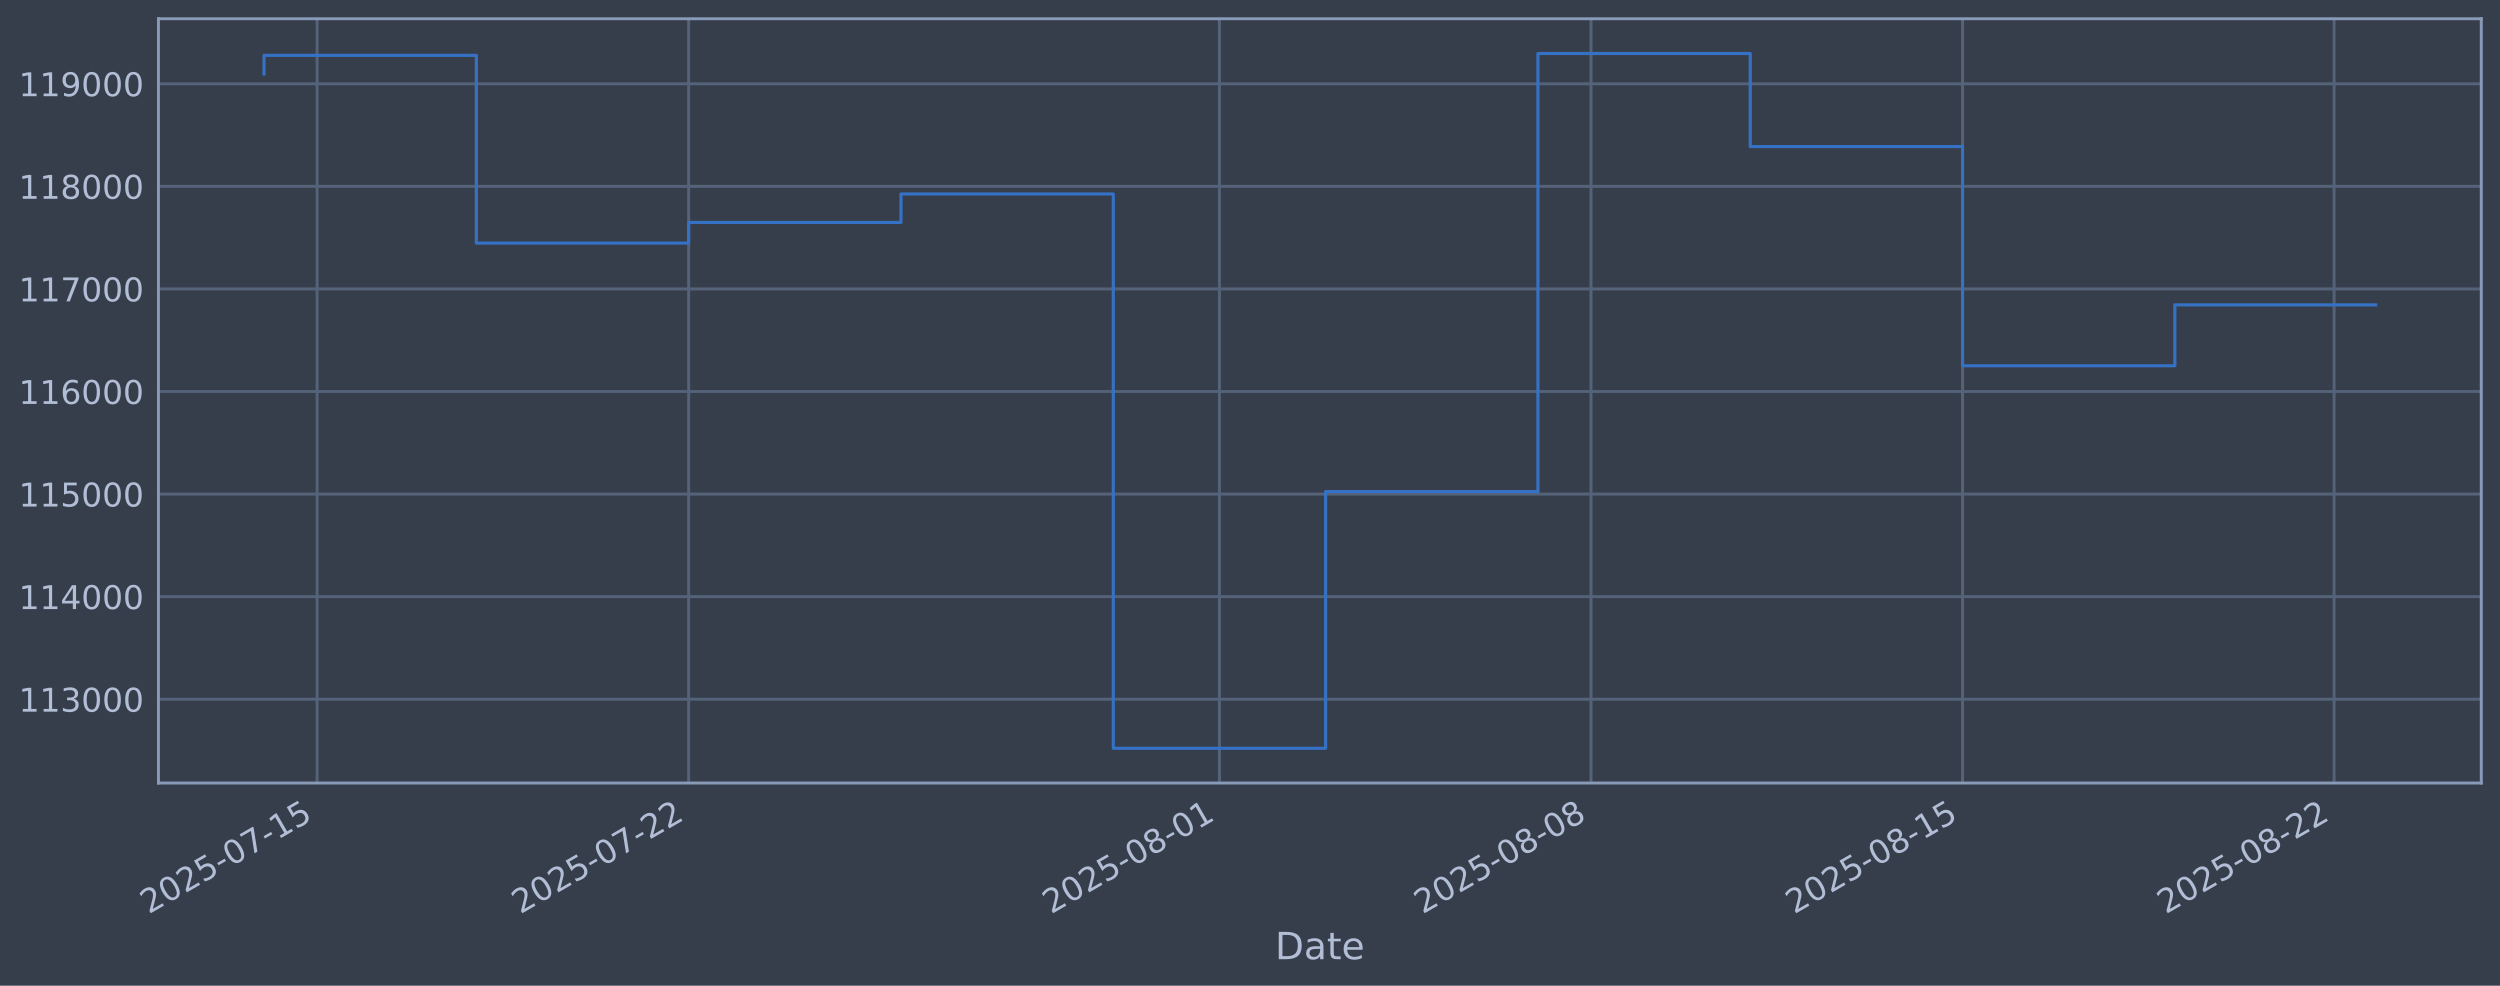
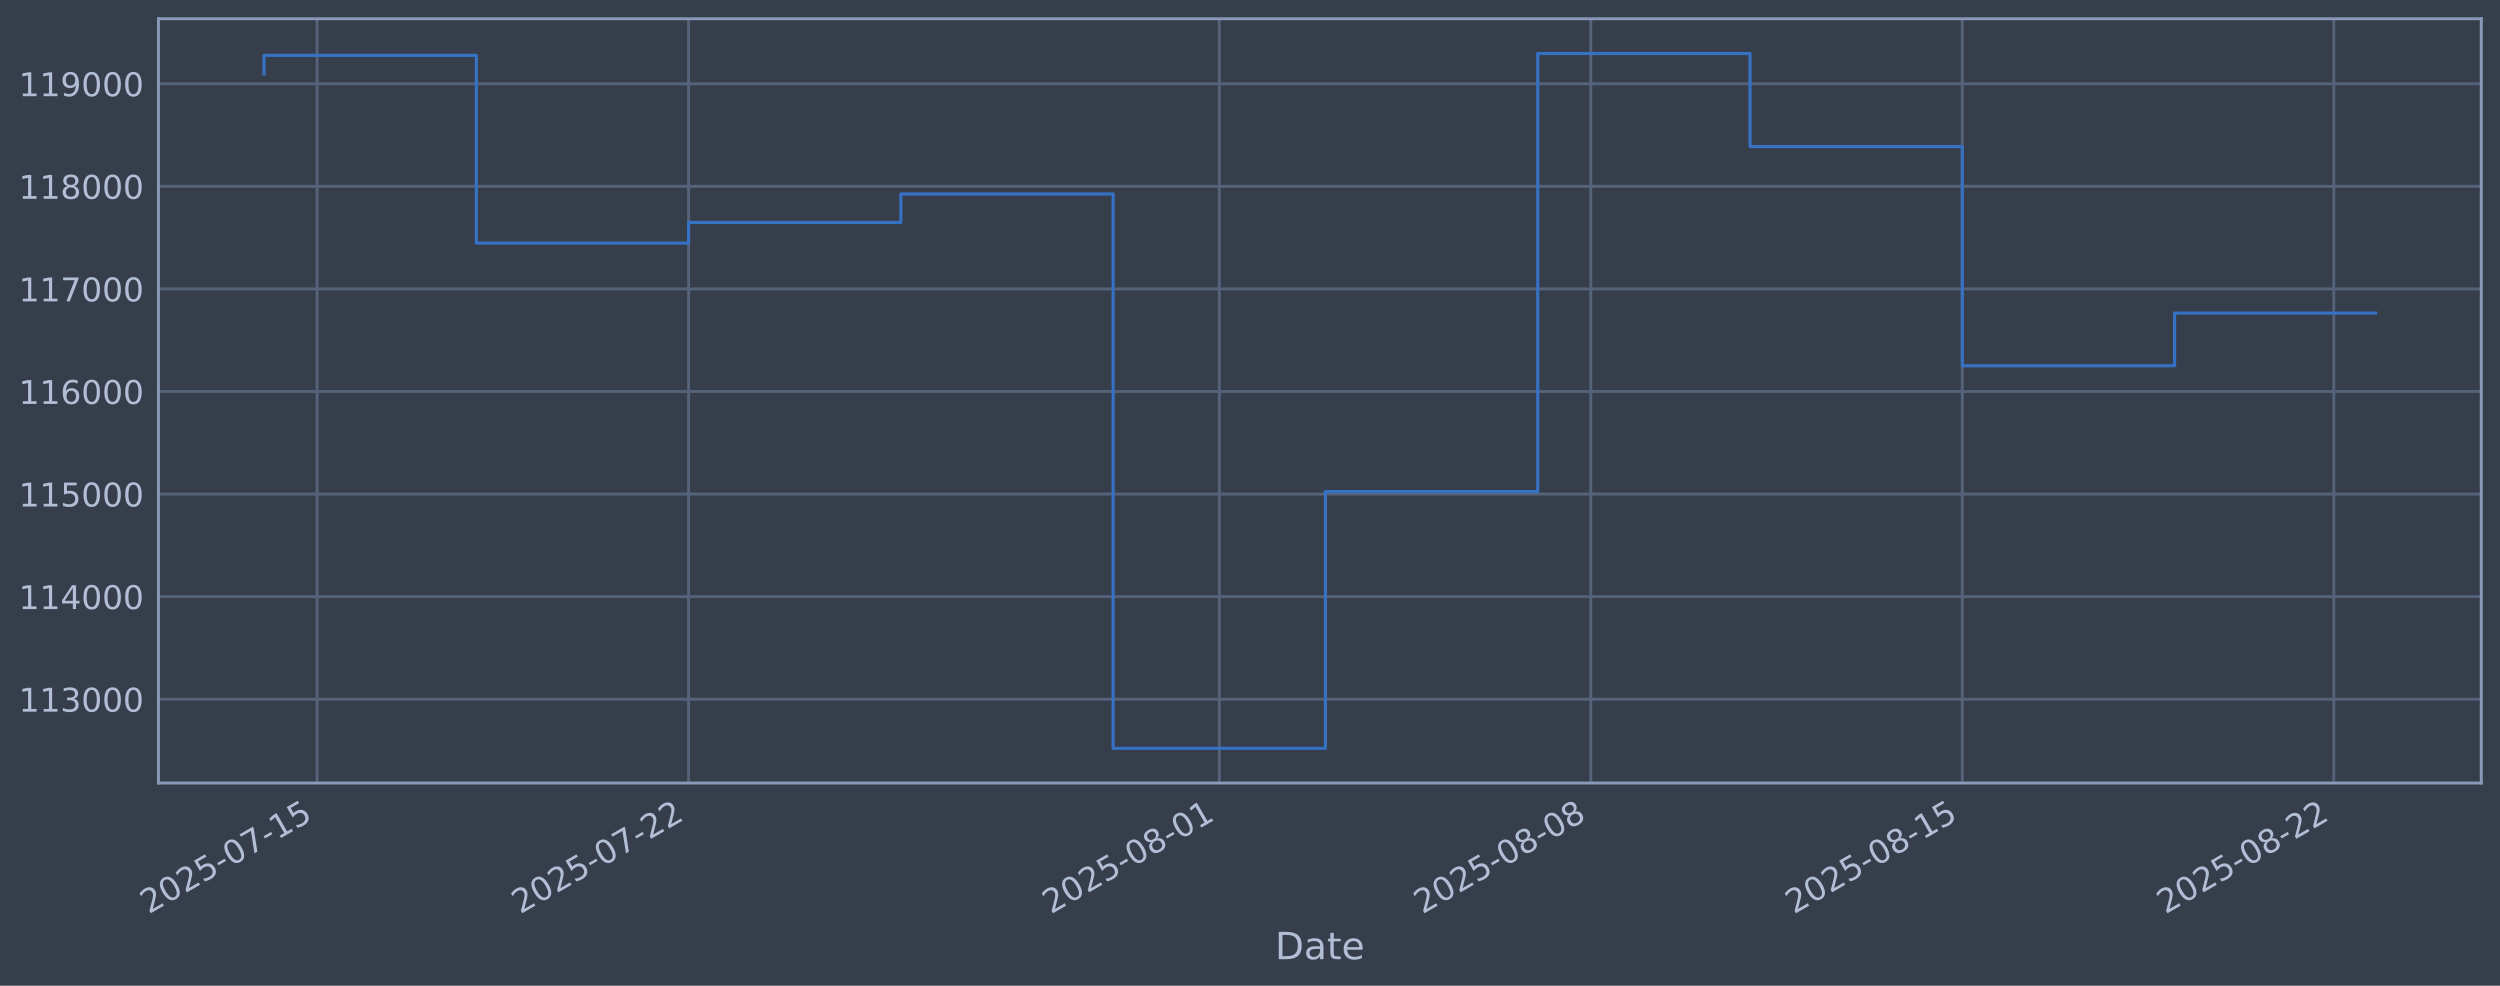
<svg xmlns="http://www.w3.org/2000/svg" xmlns:xlink="http://www.w3.org/1999/xlink" width="960.9pt" height="378.87pt" viewBox="0 0 960.9 378.87" version="1.1">
  <defs>
    <style type="text/css">*{stroke-linejoin: round; stroke-linecap: butt}</style>
  </defs>
  <g id="figure_1">
    <g id="patch_1">
      <path d="M 0 378.87  L 960.9 378.87  L 960.9 0  L 0 0  z " style="fill: #373e4b" />
    </g>
    <g id="axes_1">
      <g id="patch_2">
        <path d="M 60.901 300.96  L 953.701 300.96  L 953.701 7.2  L 60.901 7.2  z " style="fill: #373e4b" />
      </g>
      <g id="matplotlib.axis_1">
        <g id="xtick_1">
          <g id="line2d_1">
-             <path d="M 121.884 300.96  L 121.884 7.2  " clip-path="url(#p8fbc22d721)" style="fill: none; stroke: #546379; stroke-width: 1.12; stroke-linecap: square" />
+             <path d="M 121.881 300.96  L 121.881 7.2  " clip-path="url(#p32040534d8)" style="fill: none; stroke: #546379; stroke-width: 1.12; stroke-linecap: square" />
          </g>
          <g id="line2d_2" />
          <g id="text_1">
-             <g style="fill: #b1bed6" transform="translate(57.15816 351.4642) rotate(-30) scale(0.126 -0.126)">
+             <g style="fill: #b1bed6" transform="translate(57.15505 351.4642) rotate(-30) scale(0.126 -0.126)">
              <defs>
                <path id="DejaVuSans-32" d="M 1228 531  L 3431 531  L 3431 0  L 469 0  L 469 531  Q 828 903 1448 1529  Q 2069 2156 2228 2338  Q 2531 2678 2651 2914  Q 2772 3150 2772 3378  Q 2772 3750 2511 3984  Q 2250 4219 1831 4219  Q 1534 4219 1204 4116  Q 875 4013 500 3803  L 500 4441  Q 881 4594 1212 4672  Q 1544 4750 1819 4750  Q 2544 4750 2975 4387  Q 3406 4025 3406 3419  Q 3406 3131 3298 2873  Q 3191 2616 2906 2266  Q 2828 2175 2409 1742  Q 1991 1309 1228 531  z " transform="scale(0.015625)" />
                <path id="DejaVuSans-30" d="M 2034 4250  Q 1547 4250 1301 3770  Q 1056 3291 1056 2328  Q 1056 1369 1301 889  Q 1547 409 2034 409  Q 2525 409 2770 889  Q 3016 1369 3016 2328  Q 3016 3291 2770 3770  Q 2525 4250 2034 4250  z M 2034 4750  Q 2819 4750 3233 4129  Q 3647 3509 3647 2328  Q 3647 1150 3233 529  Q 2819 -91 2034 -91  Q 1250 -91 836 529  Q 422 1150 422 2328  Q 422 3509 836 4129  Q 1250 4750 2034 4750  z " transform="scale(0.015625)" />
                <path id="DejaVuSans-35" d="M 691 4666  L 3169 4666  L 3169 4134  L 1269 4134  L 1269 2991  Q 1406 3038 1543 3061  Q 1681 3084 1819 3084  Q 2600 3084 3056 2656  Q 3513 2228 3513 1497  Q 3513 744 3044 326  Q 2575 -91 1722 -91  Q 1428 -91 1123 -41  Q 819 9 494 109  L 494 744  Q 775 591 1075 516  Q 1375 441 1709 441  Q 2250 441 2565 725  Q 2881 1009 2881 1497  Q 2881 1984 2565 2268  Q 2250 2553 1709 2553  Q 1456 2553 1204 2497  Q 953 2441 691 2322  L 691 4666  z " transform="scale(0.015625)" />
                <path id="DejaVuSans-2d" d="M 313 2009  L 1997 2009  L 1997 1497  L 313 1497  L 313 2009  z " transform="scale(0.015625)" />
                <path id="DejaVuSans-37" d="M 525 4666  L 3525 4666  L 3525 4397  L 1831 0  L 1172 0  L 2766 4134  L 525 4134  L 525 4666  z " transform="scale(0.015625)" />
                <path id="DejaVuSans-31" d="M 794 531  L 1825 531  L 1825 4091  L 703 3866  L 703 4441  L 1819 4666  L 2450 4666  L 2450 531  L 3481 531  L 3481 0  L 794 0  L 794 531  z " transform="scale(0.015625)" />
              </defs>
              <use xlink:href="#DejaVuSans-32" />
              <use xlink:href="#DejaVuSans-30" transform="translate(63.62305 0)" />
              <use xlink:href="#DejaVuSans-32" transform="translate(127.2461 0)" />
              <use xlink:href="#DejaVuSans-35" transform="translate(190.8691 0)" />
              <use xlink:href="#DejaVuSans-2d" transform="translate(254.4922 0)" />
              <use xlink:href="#DejaVuSans-30" transform="translate(290.5762 0)" />
              <use xlink:href="#DejaVuSans-37" transform="translate(354.1992 0)" />
              <use xlink:href="#DejaVuSans-2d" transform="translate(417.8223 0)" />
              <use xlink:href="#DejaVuSans-31" transform="translate(453.9062 0)" />
              <use xlink:href="#DejaVuSans-35" transform="translate(517.5293 0)" />
            </g>
          </g>
        </g>
        <g id="xtick_2">
          <g id="line2d_3">
-             <path d="M 264.693 300.96  L 264.693 7.2  " clip-path="url(#p8fbc22d721)" style="fill: none; stroke: #546379; stroke-width: 1.12; stroke-linecap: square" />
+             <path d="M 264.668 300.96  L 264.668 7.2  " clip-path="url(#p32040534d8)" style="fill: none; stroke: #546379; stroke-width: 1.12; stroke-linecap: square" />
          </g>
          <g id="line2d_4" />
          <g id="text_2">
-             <g style="fill: #b1bed6" transform="translate(199.9676 351.4642) rotate(-30) scale(0.126 -0.126)">
+             <g style="fill: #b1bed6" transform="translate(199.9427 351.4642) rotate(-30) scale(0.126 -0.126)">
              <use xlink:href="#DejaVuSans-32" />
              <use xlink:href="#DejaVuSans-30" transform="translate(63.62305 0)" />
              <use xlink:href="#DejaVuSans-32" transform="translate(127.2461 0)" />
              <use xlink:href="#DejaVuSans-35" transform="translate(190.8691 0)" />
              <use xlink:href="#DejaVuSans-2d" transform="translate(254.4922 0)" />
              <use xlink:href="#DejaVuSans-30" transform="translate(290.5762 0)" />
              <use xlink:href="#DejaVuSans-37" transform="translate(354.1992 0)" />
              <use xlink:href="#DejaVuSans-2d" transform="translate(417.8223 0)" />
              <use xlink:href="#DejaVuSans-32" transform="translate(453.9062 0)" />
              <use xlink:href="#DejaVuSans-32" transform="translate(517.5293 0)" />
            </g>
          </g>
        </g>
        <g id="xtick_3">
          <g id="line2d_5">
-             <path d="M 468.707 300.96  L 468.707 7.2  " clip-path="url(#p8fbc22d721)" style="fill: none; stroke: #546379; stroke-width: 1.12; stroke-linecap: square" />
+             <path d="M 468.651 300.96  L 468.651 7.2  " clip-path="url(#p32040534d8)" style="fill: none; stroke: #546379; stroke-width: 1.12; stroke-linecap: square" />
          </g>
          <g id="line2d_6" />
          <g id="text_3">
-             <g style="fill: #b1bed6" transform="translate(403.9811 351.4642) rotate(-30) scale(0.126 -0.126)">
+             <g style="fill: #b1bed6" transform="translate(403.9251 351.4642) rotate(-30) scale(0.126 -0.126)">
              <defs>
                <path id="DejaVuSans-38" d="M 2034 2216  Q 1584 2216 1326 1975  Q 1069 1734 1069 1313  Q 1069 891 1326 650  Q 1584 409 2034 409  Q 2484 409 2743 651  Q 3003 894 3003 1313  Q 3003 1734 2745 1975  Q 2488 2216 2034 2216  z M 1403 2484  Q 997 2584 770 2862  Q 544 3141 544 3541  Q 544 4100 942 4425  Q 1341 4750 2034 4750  Q 2731 4750 3128 4425  Q 3525 4100 3525 3541  Q 3525 3141 3298 2862  Q 3072 2584 2669 2484  Q 3125 2378 3379 2068  Q 3634 1759 3634 1313  Q 3634 634 3220 271  Q 2806 -91 2034 -91  Q 1263 -91 848 271  Q 434 634 434 1313  Q 434 1759 690 2068  Q 947 2378 1403 2484  z M 1172 3481  Q 1172 3119 1398 2916  Q 1625 2713 2034 2713  Q 2441 2713 2670 2916  Q 2900 3119 2900 3481  Q 2900 3844 2670 4047  Q 2441 4250 2034 4250  Q 1625 4250 1398 4047  Q 1172 3844 1172 3481  z " transform="scale(0.015625)" />
              </defs>
              <use xlink:href="#DejaVuSans-32" />
              <use xlink:href="#DejaVuSans-30" transform="translate(63.62305 0)" />
              <use xlink:href="#DejaVuSans-32" transform="translate(127.2461 0)" />
              <use xlink:href="#DejaVuSans-35" transform="translate(190.8691 0)" />
              <use xlink:href="#DejaVuSans-2d" transform="translate(254.4922 0)" />
              <use xlink:href="#DejaVuSans-30" transform="translate(290.5762 0)" />
              <use xlink:href="#DejaVuSans-38" transform="translate(354.1992 0)" />
              <use xlink:href="#DejaVuSans-2d" transform="translate(417.8223 0)" />
              <use xlink:href="#DejaVuSans-30" transform="translate(453.9062 0)" />
              <use xlink:href="#DejaVuSans-31" transform="translate(517.5293 0)" />
            </g>
          </g>
        </g>
        <g id="xtick_4">
          <g id="line2d_7">
-             <path d="M 611.516 300.96  L 611.516 7.2  " clip-path="url(#p8fbc22d721)" style="fill: none; stroke: #546379; stroke-width: 1.12; stroke-linecap: square" />
+             <path d="M 611.438 300.96  L 611.438 7.2  " clip-path="url(#p32040534d8)" style="fill: none; stroke: #546379; stroke-width: 1.12; stroke-linecap: square" />
          </g>
          <g id="line2d_8" />
          <g id="text_4">
-             <g style="fill: #b1bed6" transform="translate(546.7906 351.4642) rotate(-30) scale(0.126 -0.126)">
+             <g style="fill: #b1bed6" transform="translate(546.7128 351.4642) rotate(-30) scale(0.126 -0.126)">
              <use xlink:href="#DejaVuSans-32" />
              <use xlink:href="#DejaVuSans-30" transform="translate(63.62305 0)" />
              <use xlink:href="#DejaVuSans-32" transform="translate(127.2461 0)" />
              <use xlink:href="#DejaVuSans-35" transform="translate(190.8691 0)" />
              <use xlink:href="#DejaVuSans-2d" transform="translate(254.4922 0)" />
              <use xlink:href="#DejaVuSans-30" transform="translate(290.5762 0)" />
              <use xlink:href="#DejaVuSans-38" transform="translate(354.1992 0)" />
              <use xlink:href="#DejaVuSans-2d" transform="translate(417.8223 0)" />
              <use xlink:href="#DejaVuSans-30" transform="translate(453.9062 0)" />
              <use xlink:href="#DejaVuSans-38" transform="translate(517.5293 0)" />
            </g>
          </g>
        </g>
        <g id="xtick_5">
          <g id="line2d_9">
-             <path d="M 754.326 300.96  L 754.326 7.2  " clip-path="url(#p8fbc22d721)" style="fill: none; stroke: #546379; stroke-width: 1.12; stroke-linecap: square" />
+             <path d="M 754.226 300.96  L 754.226 7.2  " clip-path="url(#p32040534d8)" style="fill: none; stroke: #546379; stroke-width: 1.12; stroke-linecap: square" />
          </g>
          <g id="line2d_10" />
          <g id="text_5">
-             <g style="fill: #b1bed6" transform="translate(689.6001 351.4642) rotate(-30) scale(0.126 -0.126)">
+             <g style="fill: #b1bed6" transform="translate(689.5005 351.4642) rotate(-30) scale(0.126 -0.126)">
              <use xlink:href="#DejaVuSans-32" />
              <use xlink:href="#DejaVuSans-30" transform="translate(63.62305 0)" />
              <use xlink:href="#DejaVuSans-32" transform="translate(127.2461 0)" />
              <use xlink:href="#DejaVuSans-35" transform="translate(190.8691 0)" />
              <use xlink:href="#DejaVuSans-2d" transform="translate(254.4922 0)" />
              <use xlink:href="#DejaVuSans-30" transform="translate(290.5762 0)" />
              <use xlink:href="#DejaVuSans-38" transform="translate(354.1992 0)" />
              <use xlink:href="#DejaVuSans-2d" transform="translate(417.8223 0)" />
              <use xlink:href="#DejaVuSans-31" transform="translate(453.9062 0)" />
              <use xlink:href="#DejaVuSans-35" transform="translate(517.5293 0)" />
            </g>
          </g>
        </g>
        <g id="xtick_6">
          <g id="line2d_11">
-             <path d="M 897.135 300.96  L 897.135 7.2  " clip-path="url(#p8fbc22d721)" style="fill: none; stroke: #546379; stroke-width: 1.12; stroke-linecap: square" />
+             <path d="M 897.014 300.96  L 897.014 7.2  " clip-path="url(#p32040534d8)" style="fill: none; stroke: #546379; stroke-width: 1.12; stroke-linecap: square" />
          </g>
          <g id="line2d_12" />
          <g id="text_6">
-             <g style="fill: #b1bed6" transform="translate(832.4095 351.4642) rotate(-30) scale(0.126 -0.126)">
+             <g style="fill: #b1bed6" transform="translate(832.2881 351.4642) rotate(-30) scale(0.126 -0.126)">
              <use xlink:href="#DejaVuSans-32" />
              <use xlink:href="#DejaVuSans-30" transform="translate(63.62305 0)" />
              <use xlink:href="#DejaVuSans-32" transform="translate(127.2461 0)" />
              <use xlink:href="#DejaVuSans-35" transform="translate(190.8691 0)" />
              <use xlink:href="#DejaVuSans-2d" transform="translate(254.4922 0)" />
              <use xlink:href="#DejaVuSans-30" transform="translate(290.5762 0)" />
              <use xlink:href="#DejaVuSans-38" transform="translate(354.1992 0)" />
              <use xlink:href="#DejaVuSans-2d" transform="translate(417.8223 0)" />
              <use xlink:href="#DejaVuSans-32" transform="translate(453.9062 0)" />
              <use xlink:href="#DejaVuSans-32" transform="translate(517.5293 0)" />
            </g>
          </g>
        </g>
        <g id="text_7">
          <g style="fill: #b1bed6" transform="translate(490.0914 368.6753) scale(0.144 -0.144)">
            <defs>
              <path id="DejaVuSans-44" d="M 1259 4147  L 1259 519  L 2022 519  Q 2988 519 3436 956  Q 3884 1394 3884 2338  Q 3884 3275 3436 3711  Q 2988 4147 2022 4147  L 1259 4147  z M 628 4666  L 1925 4666  Q 3281 4666 3915 4102  Q 4550 3538 4550 2338  Q 4550 1131 3912 565  Q 3275 0 1925 0  L 628 0  L 628 4666  z " transform="scale(0.015625)" />
              <path id="DejaVuSans-61" d="M 2194 1759  Q 1497 1759 1228 1600  Q 959 1441 959 1056  Q 959 750 1161 570  Q 1363 391 1709 391  Q 2188 391 2477 730  Q 2766 1069 2766 1631  L 2766 1759  L 2194 1759  z M 3341 1997  L 3341 0  L 2766 0  L 2766 531  Q 2569 213 2275 61  Q 1981 -91 1556 -91  Q 1019 -91 701 211  Q 384 513 384 1019  Q 384 1609 779 1909  Q 1175 2209 1959 2209  L 2766 2209  L 2766 2266  Q 2766 2663 2505 2880  Q 2244 3097 1772 3097  Q 1472 3097 1187 3025  Q 903 2953 641 2809  L 641 3341  Q 956 3463 1253 3523  Q 1550 3584 1831 3584  Q 2591 3584 2966 3190  Q 3341 2797 3341 1997  z " transform="scale(0.015625)" />
              <path id="DejaVuSans-74" d="M 1172 4494  L 1172 3500  L 2356 3500  L 2356 3053  L 1172 3053  L 1172 1153  Q 1172 725 1289 603  Q 1406 481 1766 481  L 2356 481  L 2356 0  L 1766 0  Q 1100 0 847 248  Q 594 497 594 1153  L 594 3053  L 172 3053  L 172 3500  L 594 3500  L 594 4494  L 1172 4494  z " transform="scale(0.015625)" />
              <path id="DejaVuSans-65" d="M 3597 1894  L 3597 1613  L 953 1613  Q 991 1019 1311 708  Q 1631 397 2203 397  Q 2534 397 2845 478  Q 3156 559 3463 722  L 3463 178  Q 3153 47 2828 -22  Q 2503 -91 2169 -91  Q 1331 -91 842 396  Q 353 884 353 1716  Q 353 2575 817 3079  Q 1281 3584 2069 3584  Q 2775 3584 3186 3129  Q 3597 2675 3597 1894  z M 3022 2063  Q 3016 2534 2758 2815  Q 2500 3097 2075 3097  Q 1594 3097 1305 2825  Q 1016 2553 972 2059  L 3022 2063  z " transform="scale(0.015625)" />
            </defs>
            <use xlink:href="#DejaVuSans-44" />
            <use xlink:href="#DejaVuSans-61" transform="translate(77.00195 0)" />
            <use xlink:href="#DejaVuSans-74" transform="translate(138.2812 0)" />
            <use xlink:href="#DejaVuSans-65" transform="translate(177.4902 0)" />
          </g>
        </g>
      </g>
      <g id="matplotlib.axis_2">
        <g id="ytick_1">
          <g id="line2d_13">
-             <path d="M 60.901 268.75  L 953.701 268.75  " clip-path="url(#p8fbc22d721)" style="fill: none; stroke: #546379; stroke-width: 1.12; stroke-linecap: square" />
+             <path d="M 60.901 268.75  L 953.701 268.75  " clip-path="url(#p32040534d8)" style="fill: none; stroke: #546379; stroke-width: 1.12; stroke-linecap: square" />
          </g>
          <g id="line2d_14" />
          <g id="text_8">
            <g style="fill: #b1bed6" transform="translate(7.2 273.5373) scale(0.126 -0.126)">
              <defs>
                <path id="DejaVuSans-33" d="M 2597 2516  Q 3050 2419 3304 2112  Q 3559 1806 3559 1356  Q 3559 666 3084 287  Q 2609 -91 1734 -91  Q 1441 -91 1130 -33  Q 819 25 488 141  L 488 750  Q 750 597 1062 519  Q 1375 441 1716 441  Q 2309 441 2620 675  Q 2931 909 2931 1356  Q 2931 1769 2642 2001  Q 2353 2234 1838 2234  L 1294 2234  L 1294 2753  L 1863 2753  Q 2328 2753 2575 2939  Q 2822 3125 2822 3475  Q 2822 3834 2567 4026  Q 2313 4219 1838 4219  Q 1578 4219 1281 4162  Q 984 4106 628 3988  L 628 4550  Q 988 4650 1302 4700  Q 1616 4750 1894 4750  Q 2613 4750 3031 4423  Q 3450 4097 3450 3541  Q 3450 3153 3228 2886  Q 3006 2619 2597 2516  z " transform="scale(0.015625)" />
              </defs>
              <use xlink:href="#DejaVuSans-31" />
              <use xlink:href="#DejaVuSans-31" transform="translate(63.62305 0)" />
              <use xlink:href="#DejaVuSans-33" transform="translate(127.2461 0)" />
              <use xlink:href="#DejaVuSans-30" transform="translate(190.8691 0)" />
              <use xlink:href="#DejaVuSans-30" transform="translate(254.4922 0)" />
              <use xlink:href="#DejaVuSans-30" transform="translate(318.1152 0)" />
            </g>
          </g>
        </g>
        <g id="ytick_2">
          <g id="line2d_15">
-             <path d="M 60.901 229.325  L 953.701 229.325  " clip-path="url(#p8fbc22d721)" style="fill: none; stroke: #546379; stroke-width: 1.12; stroke-linecap: square" />
+             <path d="M 60.901 229.325  L 953.701 229.325  " clip-path="url(#p32040534d8)" style="fill: none; stroke: #546379; stroke-width: 1.12; stroke-linecap: square" />
          </g>
          <g id="line2d_16" />
          <g id="text_9">
            <g style="fill: #b1bed6" transform="translate(7.2 234.1122) scale(0.126 -0.126)">
              <defs>
                <path id="DejaVuSans-34" d="M 2419 4116  L 825 1625  L 2419 1625  L 2419 4116  z M 2253 4666  L 3047 4666  L 3047 1625  L 3713 1625  L 3713 1100  L 3047 1100  L 3047 0  L 2419 0  L 2419 1100  L 313 1100  L 313 1709  L 2253 4666  z " transform="scale(0.015625)" />
              </defs>
              <use xlink:href="#DejaVuSans-31" />
              <use xlink:href="#DejaVuSans-31" transform="translate(63.62305 0)" />
              <use xlink:href="#DejaVuSans-34" transform="translate(127.2461 0)" />
              <use xlink:href="#DejaVuSans-30" transform="translate(190.8691 0)" />
              <use xlink:href="#DejaVuSans-30" transform="translate(254.4922 0)" />
              <use xlink:href="#DejaVuSans-30" transform="translate(318.1152 0)" />
            </g>
          </g>
        </g>
        <g id="ytick_3">
          <g id="line2d_17">
-             <path d="M 60.901 189.9  L 953.701 189.9  " clip-path="url(#p8fbc22d721)" style="fill: none; stroke: #546379; stroke-width: 1.12; stroke-linecap: square" />
+             <path d="M 60.901 189.9  L 953.701 189.9  " clip-path="url(#p32040534d8)" style="fill: none; stroke: #546379; stroke-width: 1.12; stroke-linecap: square" />
          </g>
          <g id="line2d_18" />
          <g id="text_10">
            <g style="fill: #b1bed6" transform="translate(7.2 194.6871) scale(0.126 -0.126)">
              <use xlink:href="#DejaVuSans-31" />
              <use xlink:href="#DejaVuSans-31" transform="translate(63.62305 0)" />
              <use xlink:href="#DejaVuSans-35" transform="translate(127.2461 0)" />
              <use xlink:href="#DejaVuSans-30" transform="translate(190.8691 0)" />
              <use xlink:href="#DejaVuSans-30" transform="translate(254.4922 0)" />
              <use xlink:href="#DejaVuSans-30" transform="translate(318.1152 0)" />
            </g>
          </g>
        </g>
        <g id="ytick_4">
          <g id="line2d_19">
-             <path d="M 60.901 150.475  L 953.701 150.475  " clip-path="url(#p8fbc22d721)" style="fill: none; stroke: #546379; stroke-width: 1.12; stroke-linecap: square" />
+             <path d="M 60.901 150.475  L 953.701 150.475  " clip-path="url(#p32040534d8)" style="fill: none; stroke: #546379; stroke-width: 1.12; stroke-linecap: square" />
          </g>
          <g id="line2d_20" />
          <g id="text_11">
            <g style="fill: #b1bed6" transform="translate(7.2 155.262) scale(0.126 -0.126)">
              <defs>
                <path id="DejaVuSans-36" d="M 2113 2584  Q 1688 2584 1439 2293  Q 1191 2003 1191 1497  Q 1191 994 1439 701  Q 1688 409 2113 409  Q 2538 409 2786 701  Q 3034 994 3034 1497  Q 3034 2003 2786 2293  Q 2538 2584 2113 2584  z M 3366 4563  L 3366 3988  Q 3128 4100 2886 4159  Q 2644 4219 2406 4219  Q 1781 4219 1451 3797  Q 1122 3375 1075 2522  Q 1259 2794 1537 2939  Q 1816 3084 2150 3084  Q 2853 3084 3261 2657  Q 3669 2231 3669 1497  Q 3669 778 3244 343  Q 2819 -91 2113 -91  Q 1303 -91 875 529  Q 447 1150 447 2328  Q 447 3434 972 4092  Q 1497 4750 2381 4750  Q 2619 4750 2861 4703  Q 3103 4656 3366 4563  z " transform="scale(0.015625)" />
              </defs>
              <use xlink:href="#DejaVuSans-31" />
              <use xlink:href="#DejaVuSans-31" transform="translate(63.62305 0)" />
              <use xlink:href="#DejaVuSans-36" transform="translate(127.2461 0)" />
              <use xlink:href="#DejaVuSans-30" transform="translate(190.8691 0)" />
              <use xlink:href="#DejaVuSans-30" transform="translate(254.4922 0)" />
              <use xlink:href="#DejaVuSans-30" transform="translate(318.1152 0)" />
            </g>
          </g>
        </g>
        <g id="ytick_5">
          <g id="line2d_21">
-             <path d="M 60.901 111.05  L 953.701 111.05  " clip-path="url(#p8fbc22d721)" style="fill: none; stroke: #546379; stroke-width: 1.12; stroke-linecap: square" />
+             <path d="M 60.901 111.05  L 953.701 111.05  " clip-path="url(#p32040534d8)" style="fill: none; stroke: #546379; stroke-width: 1.12; stroke-linecap: square" />
          </g>
          <g id="line2d_22" />
          <g id="text_12">
            <g style="fill: #b1bed6" transform="translate(7.2 115.8369) scale(0.126 -0.126)">
              <use xlink:href="#DejaVuSans-31" />
              <use xlink:href="#DejaVuSans-31" transform="translate(63.62305 0)" />
              <use xlink:href="#DejaVuSans-37" transform="translate(127.2461 0)" />
              <use xlink:href="#DejaVuSans-30" transform="translate(190.8691 0)" />
              <use xlink:href="#DejaVuSans-30" transform="translate(254.4922 0)" />
              <use xlink:href="#DejaVuSans-30" transform="translate(318.1152 0)" />
            </g>
          </g>
        </g>
        <g id="ytick_6">
          <g id="line2d_23">
-             <path d="M 60.901 71.625  L 953.701 71.625  " clip-path="url(#p8fbc22d721)" style="fill: none; stroke: #546379; stroke-width: 1.12; stroke-linecap: square" />
+             <path d="M 60.901 71.625  L 953.701 71.625  " clip-path="url(#p32040534d8)" style="fill: none; stroke: #546379; stroke-width: 1.12; stroke-linecap: square" />
          </g>
          <g id="line2d_24" />
          <g id="text_13">
            <g style="fill: #b1bed6" transform="translate(7.2 76.4118) scale(0.126 -0.126)">
              <use xlink:href="#DejaVuSans-31" />
              <use xlink:href="#DejaVuSans-31" transform="translate(63.62305 0)" />
              <use xlink:href="#DejaVuSans-38" transform="translate(127.2461 0)" />
              <use xlink:href="#DejaVuSans-30" transform="translate(190.8691 0)" />
              <use xlink:href="#DejaVuSans-30" transform="translate(254.4922 0)" />
              <use xlink:href="#DejaVuSans-30" transform="translate(318.1152 0)" />
            </g>
          </g>
        </g>
        <g id="ytick_7">
          <g id="line2d_25">
-             <path d="M 60.901 32.2  L 953.701 32.2  " clip-path="url(#p8fbc22d721)" style="fill: none; stroke: #546379; stroke-width: 1.12; stroke-linecap: square" />
+             <path d="M 60.901 32.2  L 953.701 32.2  " clip-path="url(#p32040534d8)" style="fill: none; stroke: #546379; stroke-width: 1.12; stroke-linecap: square" />
          </g>
          <g id="line2d_26" />
          <g id="text_14">
            <g style="fill: #b1bed6" transform="translate(7.2 36.9867) scale(0.126 -0.126)">
              <defs>
                <path id="DejaVuSans-39" d="M 703 97  L 703 672  Q 941 559 1184 500  Q 1428 441 1663 441  Q 2288 441 2617 861  Q 2947 1281 2994 2138  Q 2813 1869 2534 1725  Q 2256 1581 1919 1581  Q 1219 1581 811 2004  Q 403 2428 403 3163  Q 403 3881 828 4315  Q 1253 4750 1959 4750  Q 2769 4750 3195 4129  Q 3622 3509 3622 2328  Q 3622 1225 3098 567  Q 2575 -91 1691 -91  Q 1453 -91 1209 -44  Q 966 3 703 97  z M 1959 2075  Q 2384 2075 2632 2365  Q 2881 2656 2881 3163  Q 2881 3666 2632 3958  Q 2384 4250 1959 4250  Q 1534 4250 1286 3958  Q 1038 3666 1038 3163  Q 1038 2656 1286 2365  Q 1534 2075 1959 2075  z " transform="scale(0.015625)" />
              </defs>
              <use xlink:href="#DejaVuSans-31" />
              <use xlink:href="#DejaVuSans-31" transform="translate(63.62305 0)" />
              <use xlink:href="#DejaVuSans-39" transform="translate(127.2461 0)" />
              <use xlink:href="#DejaVuSans-30" transform="translate(190.8691 0)" />
              <use xlink:href="#DejaVuSans-30" transform="translate(254.4922 0)" />
              <use xlink:href="#DejaVuSans-30" transform="translate(318.1152 0)" />
            </g>
          </g>
        </g>
      </g>
      <g id="line2d_27">
-         <path d="M 101.482 28.439  L 101.482 21.285  L 183.088 21.285  L 183.088 93.435  L 264.693 93.435  L 264.693 85.489  L 346.299 85.489  L 346.299 74.56  L 427.904 74.56  L 427.904 287.607  L 509.509 287.607  L 509.509 188.936  L 591.115 188.936  L 591.115 20.553  L 672.72 20.553  L 672.72 56.332  L 754.326 56.332  L 754.326 140.575  L 835.931 140.575  L 835.931 117.18  L 913.119 117.18  " clip-path="url(#p8fbc22d721)" style="fill: none; stroke: #3572c6; stroke-width: 1.2; stroke-linecap: square" />
+         <path d="M 101.482 28.439  L 101.482 21.285  L 183.075 21.285  L 183.075 93.435  L 264.668 93.435  L 264.668 85.489  L 346.261 85.489  L 346.261 74.56  L 427.854 74.56  L 427.854 287.607  L 509.447 287.607  L 509.447 188.936  L 591.04 188.936  L 591.04 20.553  L 672.633 20.553  L 672.633 56.332  L 754.226 56.332  L 754.226 140.575  L 835.819 140.575  L 835.819 120.351  L 913.119 120.351  " clip-path="url(#p32040534d8)" style="fill: none; stroke: #3572c6; stroke-width: 1.2; stroke-linecap: square" />
      </g>
      <g id="patch_3">
        <path d="M 60.901 300.96  L 60.901 7.2  " style="fill: none; stroke: #899ab8; stroke-width: 1.12; stroke-linejoin: miter; stroke-linecap: square" />
      </g>
      <g id="patch_4">
        <path d="M 953.701 300.96  L 953.701 7.2  " style="fill: none; stroke: #899ab8; stroke-width: 1.12; stroke-linejoin: miter; stroke-linecap: square" />
      </g>
      <g id="patch_5">
        <path d="M 60.901 300.96  L 953.701 300.96  " style="fill: none; stroke: #899ab8; stroke-width: 1.12; stroke-linejoin: miter; stroke-linecap: square" />
      </g>
      <g id="patch_6">
        <path d="M 60.901 7.2  L 953.701 7.2  " style="fill: none; stroke: #899ab8; stroke-width: 1.12; stroke-linejoin: miter; stroke-linecap: square" />
      </g>
    </g>
  </g>
  <defs>
-     <clipPath id="p8fbc22d721">
+     <clipPath id="p32040534d8">
      <rect x="60.901" y="7.2" width="892.8" height="293.76" />
    </clipPath>
  </defs>
</svg>
